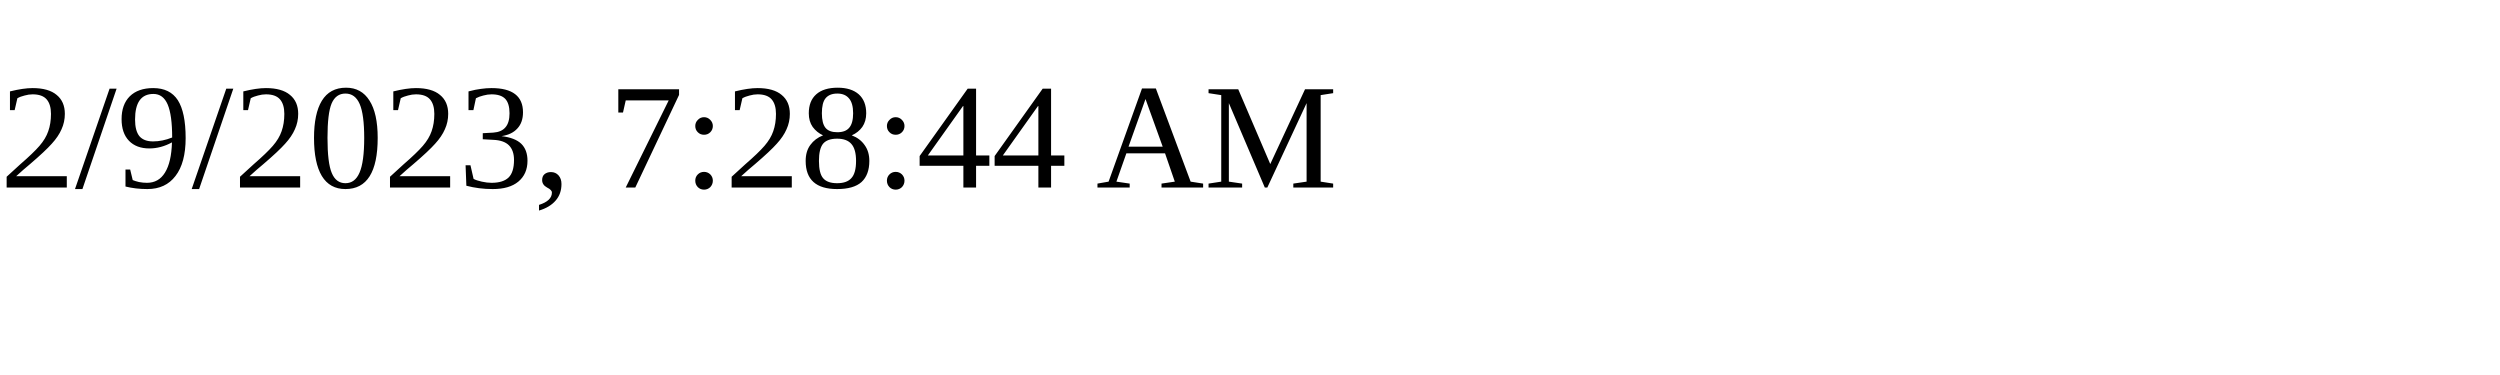
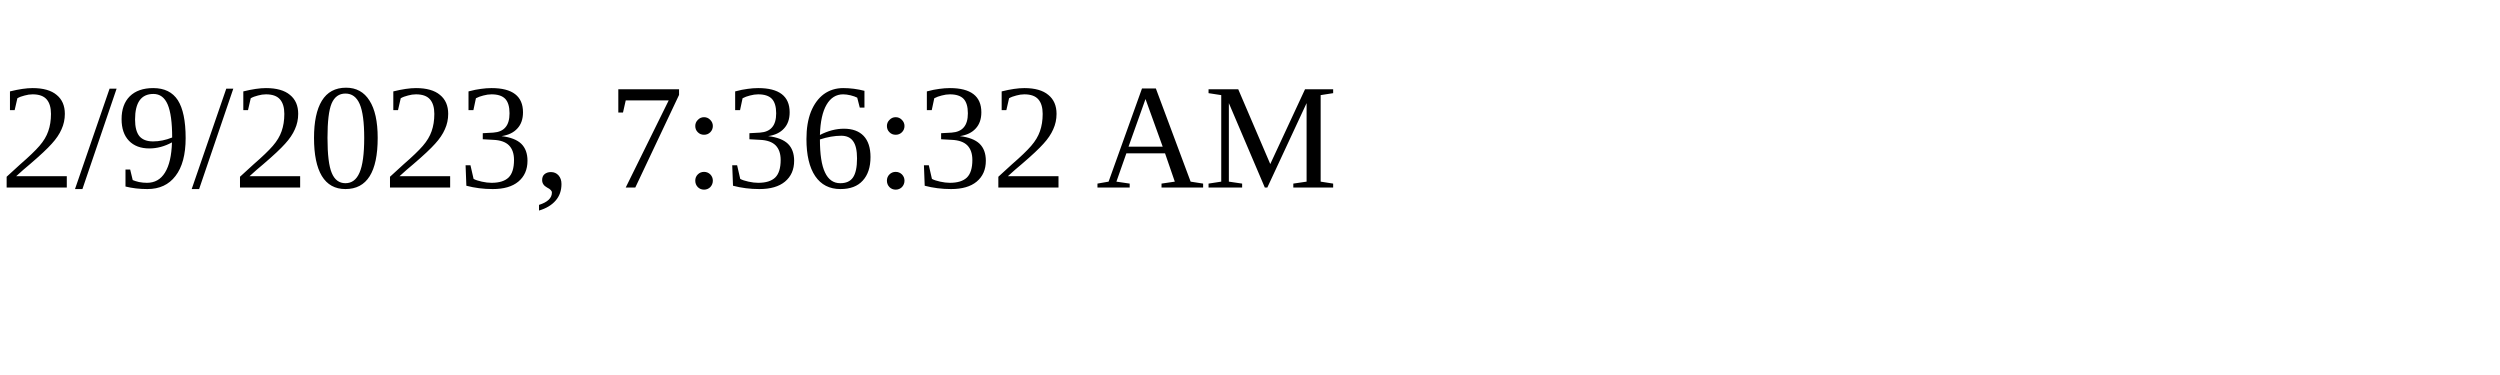
<svg xmlns="http://www.w3.org/2000/svg" height="30" width="200">
-   <text x="0" y="15">2/9/2023, 7:28:44 AM</text>
+   <text x="0" y="15">2/9/2023, 7:36:32 AM</text>
</svg>
